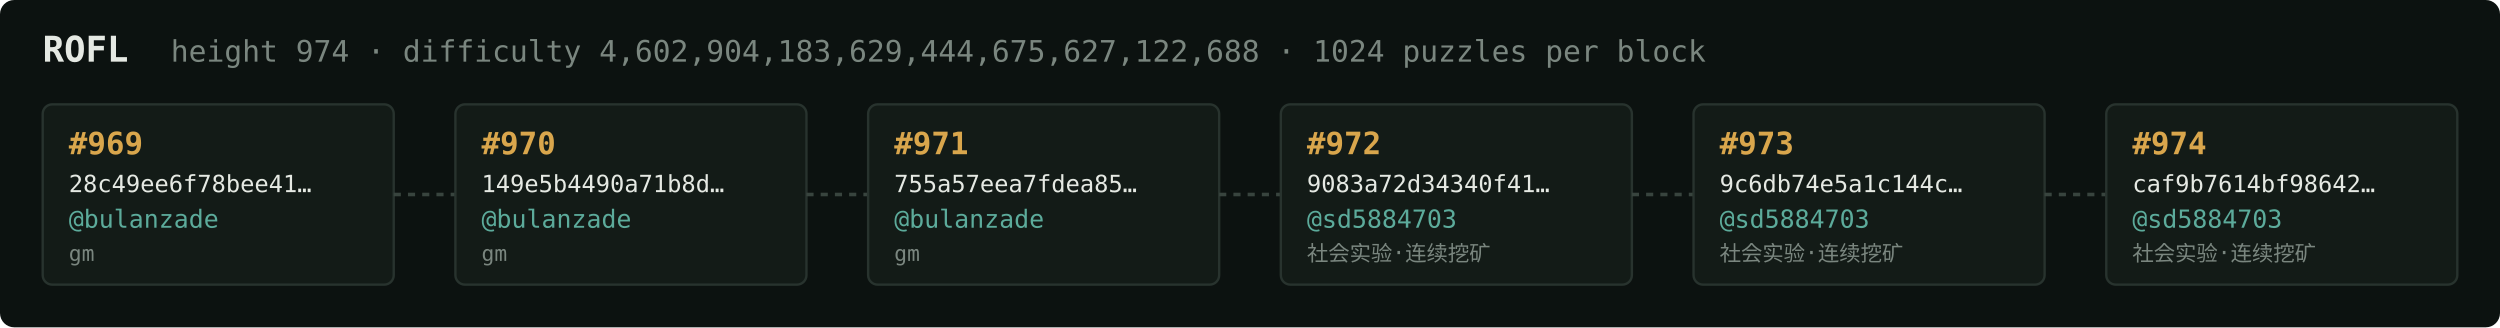
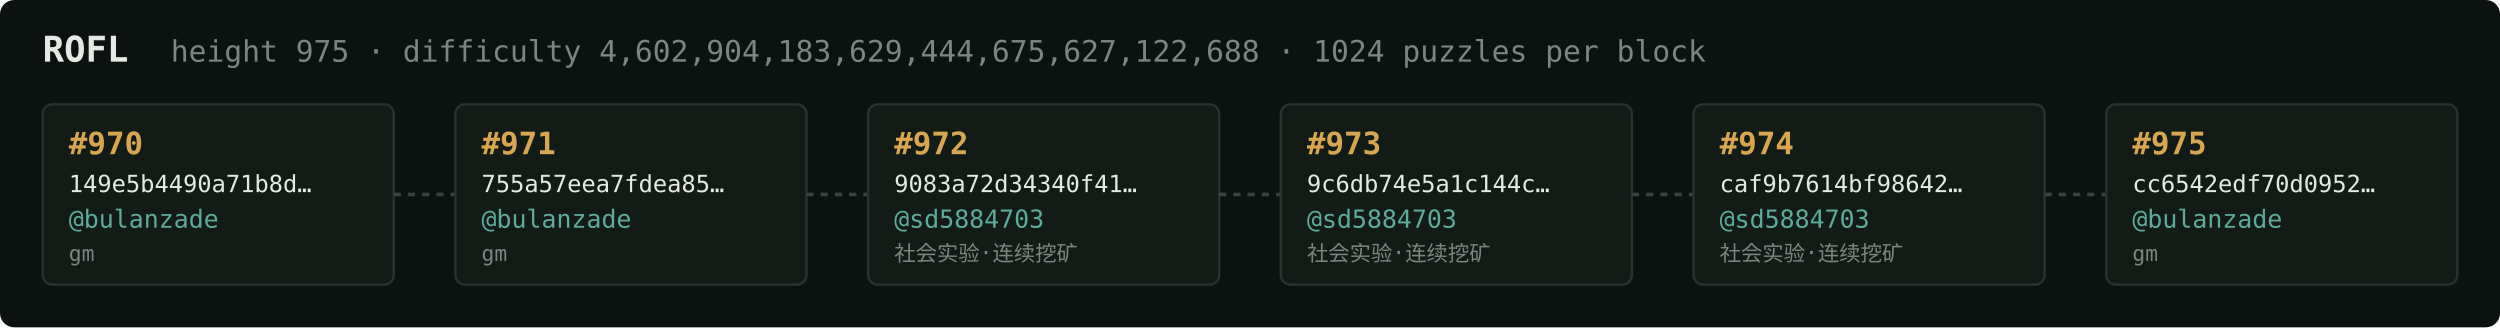
<svg xmlns="http://www.w3.org/2000/svg" width="1054" height="138" viewBox="0 0 1054 138" font-family="ui-monospace,SFMono-Regular,Menlo,monospace">
  <rect fill="#0c1210" width="1054" height="138" rx="6" />
  <text x="18" y="26" fill="#e5e9e3" font-size="15" font-weight="700">ROFL</text>
-   <text x="72" y="26" fill="#7a867f" font-size="12.5">height 974 · difficulty 4,602,904,183,629,444,675,627,122,688 · 1024 puzzles per block</text>
+   <text x="72" y="26" fill="#7a867f" font-size="12.5">height 975 · difficulty 4,602,904,183,629,444,675,627,122,688 · 1024 puzzles per block</text>
  <rect x="18" y="44" width="148" height="76" rx="4" fill="#131b17" stroke="#28332e" stroke-width="1" />
-   <text x="29" y="65" fill="#d9a64c" font-size="13" font-weight="700">#969</text>
-   <text x="29" y="81" fill="#e5e9e3" font-size="10">28c49ee6f78bee41…</text>
+   <text x="29" y="65" fill="#d9a64c" font-size="13" font-weight="700">#970</text>
+   <text x="29" y="81" fill="#e5e9e3" font-size="10">149e5b4490a71b8d…</text>
  <text x="29" y="96" fill="#5cab9b" font-size="10.5">@bulanzade</text>
  <text x="29" y="110" fill="#7a867f" font-size="9">gm</text>
  <line x1="166" y1="82.0" x2="192" y2="82.0" stroke="#38443e" stroke-width="1.5" stroke-dasharray="3 3" />
  <rect x="192" y="44" width="148" height="76" rx="4" fill="#131b17" stroke="#28332e" stroke-width="1" />
-   <text x="203" y="65" fill="#d9a64c" font-size="13" font-weight="700">#970</text>
-   <text x="203" y="81" fill="#e5e9e3" font-size="10">149e5b4490a71b8d…</text>
+   <text x="203" y="65" fill="#d9a64c" font-size="13" font-weight="700">#971</text>
+   <text x="203" y="81" fill="#e5e9e3" font-size="10">755a57eea7fdea85…</text>
  <text x="203" y="96" fill="#5cab9b" font-size="10.5">@bulanzade</text>
  <text x="203" y="110" fill="#7a867f" font-size="9">gm</text>
  <line x1="340" y1="82.0" x2="366" y2="82.0" stroke="#38443e" stroke-width="1.5" stroke-dasharray="3 3" />
  <rect x="366" y="44" width="148" height="76" rx="4" fill="#131b17" stroke="#28332e" stroke-width="1" />
-   <text x="377" y="65" fill="#d9a64c" font-size="13" font-weight="700">#971</text>
-   <text x="377" y="81" fill="#e5e9e3" font-size="10">755a57eea7fdea85…</text>
-   <text x="377" y="96" fill="#5cab9b" font-size="10.5">@bulanzade</text>
-   <text x="377" y="110" fill="#7a867f" font-size="9">gm</text>
+   <text x="377" y="65" fill="#d9a64c" font-size="13" font-weight="700">#972</text>
+   <text x="377" y="81" fill="#e5e9e3" font-size="10">9083a72d34340f41…</text>
+   <text x="377" y="96" fill="#5cab9b" font-size="10.5">@sd5884703</text>
+   <text x="377" y="110" fill="#7a867f" font-size="9">社会实验·连续挖矿</text>
  <line x1="514" y1="82.0" x2="540" y2="82.0" stroke="#38443e" stroke-width="1.5" stroke-dasharray="3 3" />
  <rect x="540" y="44" width="148" height="76" rx="4" fill="#131b17" stroke="#28332e" stroke-width="1" />
-   <text x="551" y="65" fill="#d9a64c" font-size="13" font-weight="700">#972</text>
-   <text x="551" y="81" fill="#e5e9e3" font-size="10">9083a72d34340f41…</text>
+   <text x="551" y="65" fill="#d9a64c" font-size="13" font-weight="700">#973</text>
+   <text x="551" y="81" fill="#e5e9e3" font-size="10">9c6db74e5a1c144c…</text>
  <text x="551" y="96" fill="#5cab9b" font-size="10.5">@sd5884703</text>
  <text x="551" y="110" fill="#7a867f" font-size="9">社会实验·连续挖矿</text>
  <line x1="688" y1="82.0" x2="714" y2="82.0" stroke="#38443e" stroke-width="1.5" stroke-dasharray="3 3" />
  <rect x="714" y="44" width="148" height="76" rx="4" fill="#131b17" stroke="#28332e" stroke-width="1" />
-   <text x="725" y="65" fill="#d9a64c" font-size="13" font-weight="700">#973</text>
-   <text x="725" y="81" fill="#e5e9e3" font-size="10">9c6db74e5a1c144c…</text>
+   <text x="725" y="65" fill="#d9a64c" font-size="13" font-weight="700">#974</text>
+   <text x="725" y="81" fill="#e5e9e3" font-size="10">caf9b7614bf98642…</text>
  <text x="725" y="96" fill="#5cab9b" font-size="10.5">@sd5884703</text>
  <text x="725" y="110" fill="#7a867f" font-size="9">社会实验·连续挖矿</text>
  <line x1="862" y1="82.0" x2="888" y2="82.0" stroke="#38443e" stroke-width="1.5" stroke-dasharray="3 3" />
  <rect x="888" y="44" width="148" height="76" rx="4" fill="#131b17" stroke="#28332e" stroke-width="1" />
-   <text x="899" y="65" fill="#d9a64c" font-size="13" font-weight="700">#974</text>
-   <text x="899" y="81" fill="#e5e9e3" font-size="10">caf9b7614bf98642…</text>
-   <text x="899" y="96" fill="#5cab9b" font-size="10.5">@sd5884703</text>
-   <text x="899" y="110" fill="#7a867f" font-size="9">社会实验·连续挖矿</text>
+   <text x="899" y="65" fill="#d9a64c" font-size="13" font-weight="700">#975</text>
+   <text x="899" y="81" fill="#e5e9e3" font-size="10">cc6542edf70d0952…</text>
+   <text x="899" y="96" fill="#5cab9b" font-size="10.5">@bulanzade</text>
+   <text x="899" y="110" fill="#7a867f" font-size="9">gm</text>
</svg>
